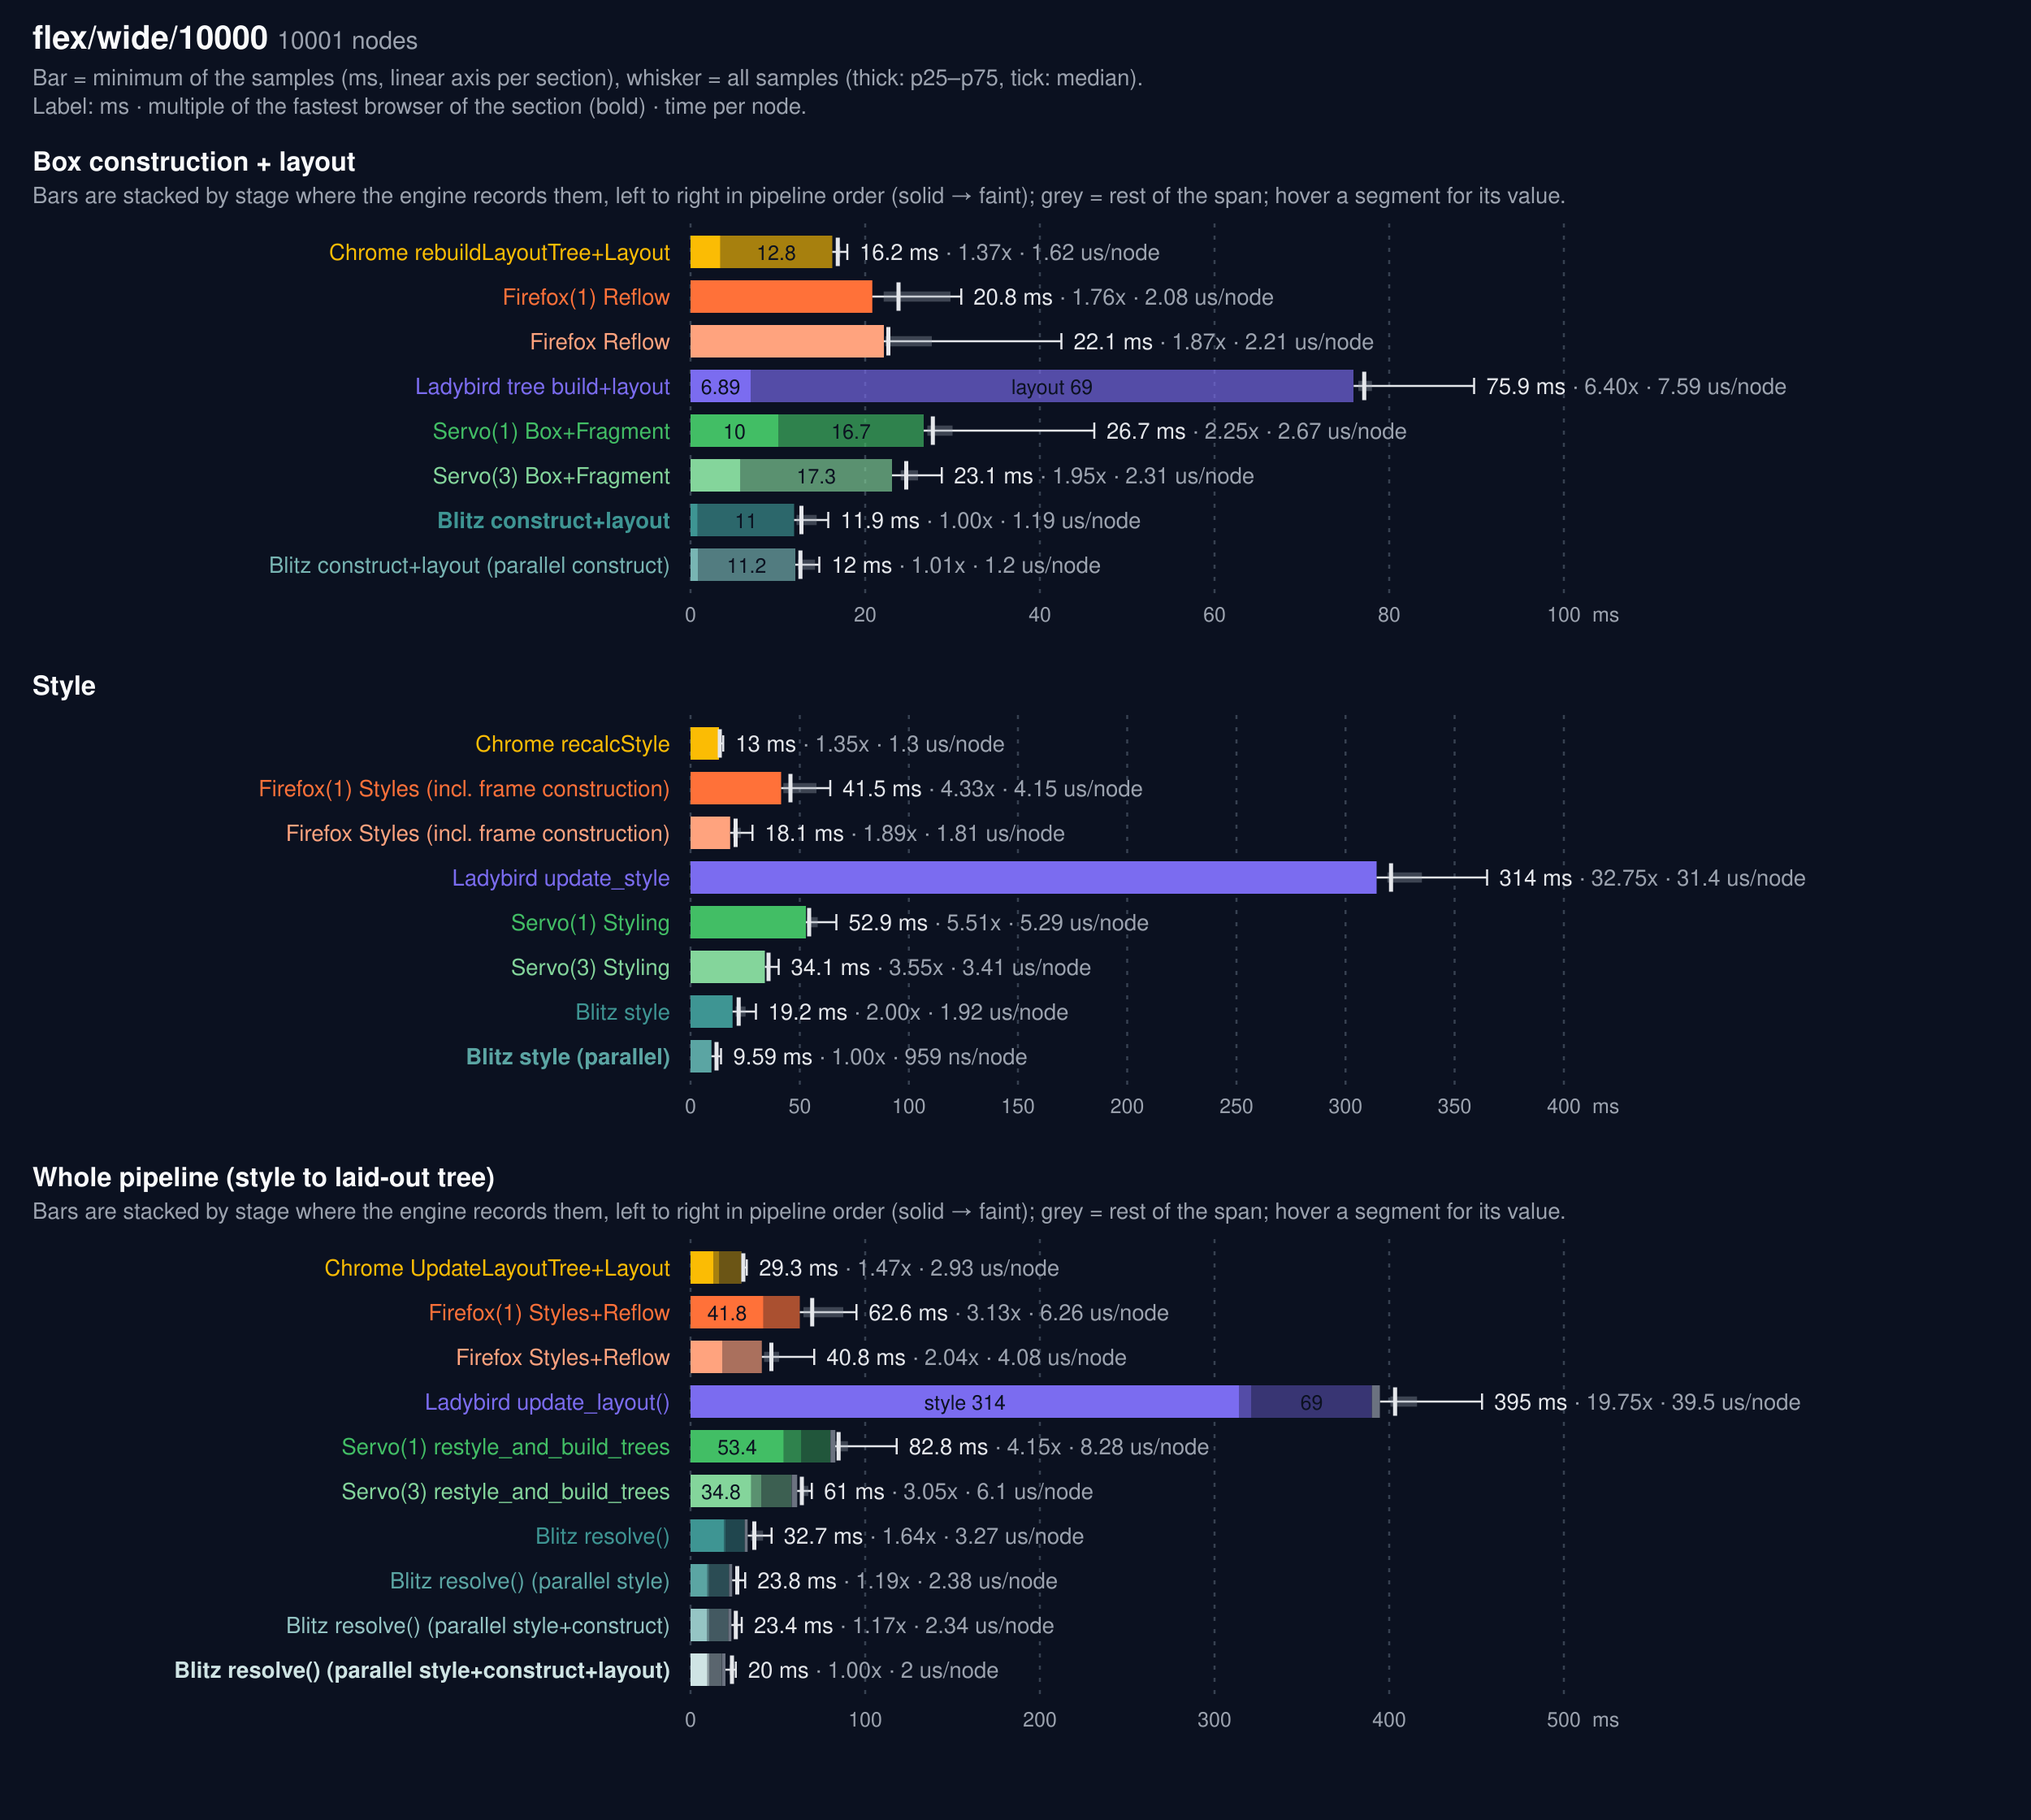
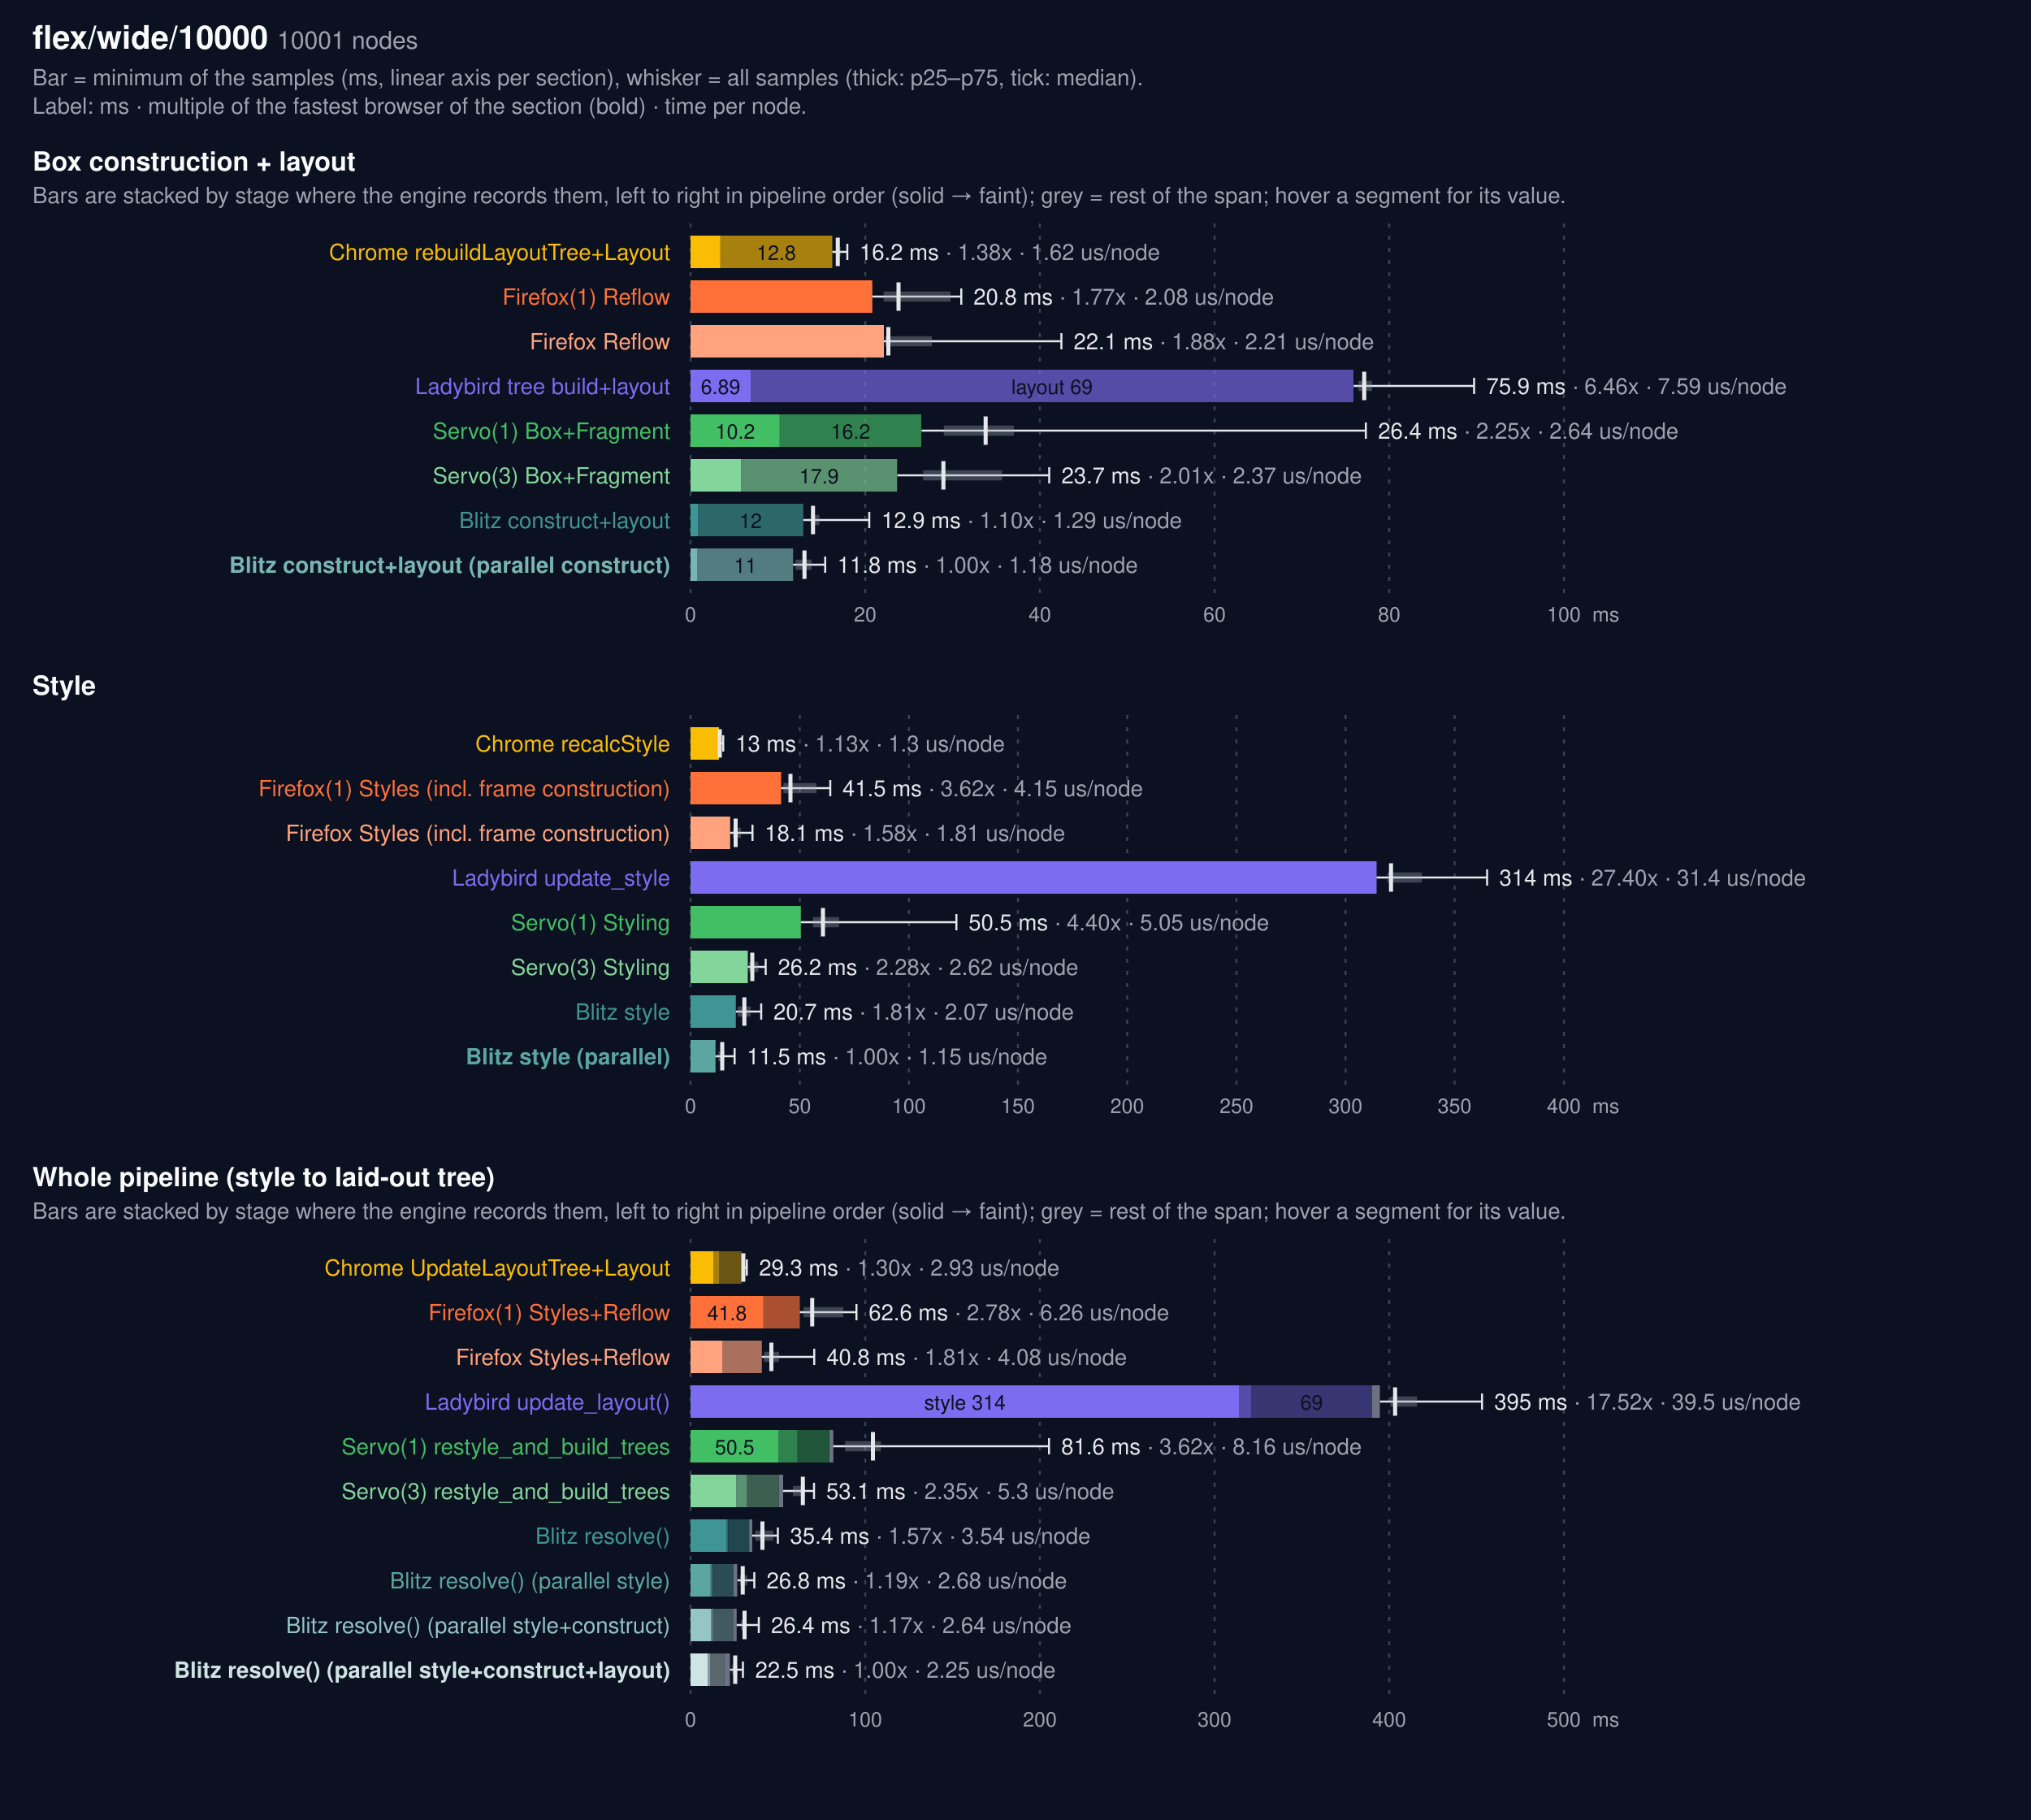
<svg xmlns="http://www.w3.org/2000/svg" width="1000" height="896" viewBox="0 0 1000 896" font-family="system-ui, -apple-system, Segoe UI, Helvetica, Arial, sans-serif">
  <rect width="1000" height="896" fill="#0b1120" />
  <text x="16" y="24" fill="#f9fafb" font-size="16" font-weight="600">flex/wide/10000 <tspan fill="#9ca3af" font-size="12" font-weight="400">10001 nodes</tspan>
  </text>
  <text x="16" y="42" fill="#9ca3af" font-size="11">Bar = minimum of the samples (ms, linear axis per section), whisker = all samples (thick: p25–p75, tick: median).</text>
  <text x="16" y="56" fill="#9ca3af" font-size="11">Label: ms · multiple of the fastest browser of the section (bold) · time per node.</text>
  <text x="16" y="84" fill="#f9fafb" font-size="13" font-weight="600">Box construction + layout</text>
  <text x="16" y="100" fill="#9ca3af" font-size="11">Bars are stacked by stage where the engine records them, left to right in pipeline order (solid → faint); grey = rest of the span; hover a segment for its value.</text>
  <line x1="340.0" x2="340.0" y1="110" y2="292" stroke="#374151" stroke-dasharray="2 4" />
  <text x="340.0" y="306" fill="#9ca3af" font-size="10" text-anchor="middle">0</text>
  <line x1="426.0" x2="426.0" y1="110" y2="292" stroke="#374151" stroke-dasharray="2 4" />
  <text x="426.0" y="306" fill="#9ca3af" font-size="10" text-anchor="middle">20</text>
  <line x1="512.0" x2="512.0" y1="110" y2="292" stroke="#374151" stroke-dasharray="2 4" />
  <text x="512.0" y="306" fill="#9ca3af" font-size="10" text-anchor="middle">40</text>
  <line x1="598.0" x2="598.0" y1="110" y2="292" stroke="#374151" stroke-dasharray="2 4" />
  <text x="598.0" y="306" fill="#9ca3af" font-size="10" text-anchor="middle">60</text>
  <line x1="684.0" x2="684.0" y1="110" y2="292" stroke="#374151" stroke-dasharray="2 4" />
  <text x="684.0" y="306" fill="#9ca3af" font-size="10" text-anchor="middle">80</text>
  <line x1="770.0" x2="770.0" y1="110" y2="292" stroke="#374151" stroke-dasharray="2 4" />
  <text x="770.0" y="306" fill="#9ca3af" font-size="10" text-anchor="middle">100</text>
  <text x="784" y="306" fill="#9ca3af" font-size="10">ms</text>
  <text x="330" y="128" fill="#FBBC04" font-size="11" text-anchor="end">Chrome rebuildLayoutTree+Layout</text>
  <rect x="340.0" y="116" width="14.7" height="16" fill="#FBBC04" opacity="1.0" />
  <rect x="354.7" y="116" width="55.1" height="16" fill="#FBBC04" opacity="0.65" />
  <text x="382.2" y="128" fill="#0b1120" font-size="10" text-anchor="middle">12.8</text>
  <g stroke="#e5e7eb" fill="none">
    <line x1="409.8" y1="124.0" x2="417.2" y2="124.0" stroke-width="1" />
    <line x1="411.6" y1="124.0" x2="413.9" y2="124.0" stroke="#9ca3af" stroke-width="5" opacity="0.35" />
    <line x1="412.5" y1="117" x2="412.5" y2="131" stroke-width="2" />
    <line x1="417.2" y1="120" x2="417.2" y2="128" stroke-width="1" />
  </g>
-   <text x="423.2" y="128" fill="#e5e7eb" font-size="11">16.2 ms <tspan fill="#9ca3af">· 1.37x · 1.62 us/node</tspan>
+   <text x="423.2" y="128" fill="#e5e7eb" font-size="11">16.2 ms <tspan fill="#9ca3af">· 1.38x · 1.62 us/node</tspan>
  </text>
  <text x="330" y="150" fill="#FF7139" font-size="11" text-anchor="end">Firefox(1) Reflow</text>
  <rect x="340" y="138" width="89.5" height="16" fill="#FF7139" />
  <g stroke="#e5e7eb" fill="none">
    <line x1="429.5" y1="146.0" x2="473.3" y2="146.0" stroke-width="1" />
    <line x1="435.1" y1="146.0" x2="468.0" y2="146.0" stroke="#9ca3af" stroke-width="5" opacity="0.35" />
    <line x1="442.4" y1="139" x2="442.4" y2="153" stroke-width="2" />
    <line x1="473.3" y1="142" x2="473.3" y2="150" stroke-width="1" />
  </g>
-   <text x="479.3" y="150" fill="#e5e7eb" font-size="11">20.8 ms <tspan fill="#9ca3af">· 1.76x · 2.08 us/node</tspan>
+   <text x="479.3" y="150" fill="#e5e7eb" font-size="11">20.8 ms <tspan fill="#9ca3af">· 1.77x · 2.08 us/node</tspan>
  </text>
  <text x="330" y="172" fill="#ffa37e" font-size="11" text-anchor="end">Firefox Reflow</text>
  <rect x="340" y="160" width="95.2" height="16" fill="#ffa37e" />
  <g stroke="#e5e7eb" fill="none">
    <line x1="435.2" y1="168.0" x2="522.6" y2="168.0" stroke-width="1" />
    <line x1="435.8" y1="168.0" x2="458.8" y2="168.0" stroke="#9ca3af" stroke-width="5" opacity="0.35" />
    <line x1="437.4" y1="161" x2="437.4" y2="175" stroke-width="2" />
    <line x1="522.6" y1="164" x2="522.6" y2="172" stroke-width="1" />
  </g>
-   <text x="528.6" y="172" fill="#e5e7eb" font-size="11">22.1 ms <tspan fill="#9ca3af">· 1.87x · 2.21 us/node</tspan>
+   <text x="528.6" y="172" fill="#e5e7eb" font-size="11">22.1 ms <tspan fill="#9ca3af">· 1.88x · 2.21 us/node</tspan>
  </text>
  <text x="330" y="194" fill="#7B6CF0" font-size="11" text-anchor="end">Ladybird tree build+layout</text>
  <rect x="340.0" y="182" width="29.6" height="16" fill="#7B6CF0" opacity="1.0" />
  <text x="354.8" y="194" fill="#0b1120" font-size="10" text-anchor="middle">6.89</text>
  <rect x="369.6" y="182" width="296.8" height="16" fill="#7B6CF0" opacity="0.65" />
  <text x="518.0" y="194" fill="#0b1120" font-size="10" text-anchor="middle">layout 69</text>
  <g stroke="#e5e7eb" fill="none">
    <line x1="666.5" y1="190.0" x2="725.8" y2="190.0" stroke-width="1" />
    <line x1="668.8" y1="190.0" x2="675.5" y2="190.0" stroke="#9ca3af" stroke-width="5" opacity="0.35" />
    <line x1="671.7" y1="183" x2="671.7" y2="197" stroke-width="2" />
    <line x1="725.8" y1="186" x2="725.8" y2="194" stroke-width="1" />
  </g>
-   <text x="731.8" y="194" fill="#e5e7eb" font-size="11">75.9 ms <tspan fill="#9ca3af">· 6.40x · 7.59 us/node</tspan>
+   <text x="731.8" y="194" fill="#e5e7eb" font-size="11">75.9 ms <tspan fill="#9ca3af">· 6.46x · 7.59 us/node</tspan>
  </text>
  <text x="330" y="216" fill="#42BE65" font-size="11" text-anchor="end">Servo(1) Box+Fragment</text>
-   <rect x="340.0" y="204" width="43.2" height="16" fill="#42BE65" opacity="1.0" />
-   <text x="361.6" y="216" fill="#0b1120" font-size="10" text-anchor="middle">10</text>
-   <rect x="383.2" y="204" width="71.6" height="16" fill="#42BE65" opacity="0.65" />
-   <text x="419.0" y="216" fill="#0b1120" font-size="10" text-anchor="middle">16.7</text>
-   <g stroke="#e5e7eb" fill="none">
-     <line x1="454.8" y1="212.0" x2="538.8" y2="212.0" stroke-width="1" />
-     <line x1="456.6" y1="212.0" x2="469.0" y2="212.0" stroke="#9ca3af" stroke-width="5" opacity="0.35" />
-     <line x1="459.3" y1="205" x2="459.3" y2="219" stroke-width="2" />
-     <line x1="538.8" y1="208" x2="538.8" y2="216" stroke-width="1" />
-   </g>
-   <text x="544.8" y="216" fill="#e5e7eb" font-size="11">26.7 ms <tspan fill="#9ca3af">· 2.25x · 2.67 us/node</tspan>
+   <rect x="340.0" y="204" width="43.9" height="16" fill="#42BE65" opacity="1.0" />
+   <text x="362.0" y="216" fill="#0b1120" font-size="10" text-anchor="middle">10.2</text>
+   <rect x="383.9" y="204" width="69.7" height="16" fill="#42BE65" opacity="0.65" />
+   <text x="418.8" y="216" fill="#0b1120" font-size="10" text-anchor="middle">16.2</text>
+   <g stroke="#e5e7eb" fill="none">
+     <line x1="453.7" y1="212.0" x2="672.5" y2="212.0" stroke-width="1" />
+     <line x1="464.7" y1="212.0" x2="499.2" y2="212.0" stroke="#9ca3af" stroke-width="5" opacity="0.35" />
+     <line x1="485.3" y1="205" x2="485.3" y2="219" stroke-width="2" />
+     <line x1="672.5" y1="208" x2="672.5" y2="216" stroke-width="1" />
+   </g>
+   <text x="678.5" y="216" fill="#e5e7eb" font-size="11">26.4 ms <tspan fill="#9ca3af">· 2.25x · 2.64 us/node</tspan>
  </text>
  <text x="330" y="238" fill="#84d59b" font-size="11" text-anchor="end">Servo(3) Box+Fragment</text>
-   <rect x="340.0" y="226" width="24.6" height="16" fill="#84d59b" opacity="1.0" />
-   <rect x="364.6" y="226" width="74.6" height="16" fill="#84d59b" opacity="0.65" />
-   <text x="401.9" y="238" fill="#0b1120" font-size="10" text-anchor="middle">17.3</text>
-   <g stroke="#e5e7eb" fill="none">
-     <line x1="439.2" y1="234.0" x2="463.7" y2="234.0" stroke-width="1" />
-     <line x1="443.5" y1="234.0" x2="452.0" y2="234.0" stroke="#9ca3af" stroke-width="5" opacity="0.35" />
-     <line x1="446.2" y1="227" x2="446.2" y2="241" stroke-width="2" />
-     <line x1="463.7" y1="230" x2="463.7" y2="238" stroke-width="1" />
-   </g>
-   <text x="469.7" y="238" fill="#e5e7eb" font-size="11">23.1 ms <tspan fill="#9ca3af">· 1.95x · 2.31 us/node</tspan>
-   </text>
-   <text x="330" y="260" fill="#3E9593" font-size="11" text-anchor="end" font-weight="700">Blitz construct+layout</text>
-   <rect x="340.0" y="248" width="3.5" height="16" fill="#3E9593" opacity="1.0" />
-   <rect x="343.5" y="248" width="47.5" height="16" fill="#3E9593" opacity="0.65" />
-   <text x="367.3" y="260" fill="#0b1120" font-size="10" text-anchor="middle">11</text>
-   <g stroke="#e5e7eb" fill="none">
-     <line x1="391.0" y1="256.0" x2="407.8" y2="256.0" stroke-width="1" />
-     <line x1="392.2" y1="256.0" x2="402.1" y2="256.0" stroke="#9ca3af" stroke-width="5" opacity="0.35" />
-     <line x1="394.6" y1="249" x2="394.6" y2="263" stroke-width="2" />
-     <line x1="407.8" y1="252" x2="407.8" y2="260" stroke-width="1" />
-   </g>
-   <text x="413.8" y="260" fill="#e5e7eb" font-size="11">11.9 ms <tspan fill="#9ca3af">· 1.00x · 1.19 us/node</tspan>
-   </text>
-   <text x="330" y="282" fill="#78b5b3" font-size="11" text-anchor="end">Blitz construct+layout (parallel construct)</text>
-   <rect x="340.0" y="270" width="3.6" height="16" fill="#78b5b3" opacity="1.0" />
-   <rect x="343.6" y="270" width="48.0" height="16" fill="#78b5b3" opacity="0.65" />
-   <text x="367.6" y="282" fill="#0b1120" font-size="10" text-anchor="middle">11.2</text>
-   <g stroke="#e5e7eb" fill="none">
-     <line x1="391.6" y1="278.0" x2="403.4" y2="278.0" stroke-width="1" />
-     <line x1="392.9" y1="278.0" x2="401.3" y2="278.0" stroke="#9ca3af" stroke-width="5" opacity="0.35" />
-     <line x1="394.1" y1="271" x2="394.1" y2="285" stroke-width="2" />
-     <line x1="403.4" y1="274" x2="403.4" y2="282" stroke-width="1" />
-   </g>
-   <text x="409.4" y="282" fill="#e5e7eb" font-size="11">12 ms <tspan fill="#9ca3af">· 1.01x · 1.2 us/node</tspan>
+   <rect x="340.0" y="226" width="24.9" height="16" fill="#84d59b" opacity="1.0" />
+   <rect x="364.9" y="226" width="76.8" height="16" fill="#84d59b" opacity="0.65" />
+   <text x="403.3" y="238" fill="#0b1120" font-size="10" text-anchor="middle">17.9</text>
+   <g stroke="#e5e7eb" fill="none">
+     <line x1="441.8" y1="234.0" x2="516.6" y2="234.0" stroke-width="1" />
+     <line x1="454.5" y1="234.0" x2="493.4" y2="234.0" stroke="#9ca3af" stroke-width="5" opacity="0.35" />
+     <line x1="464.5" y1="227" x2="464.5" y2="241" stroke-width="2" />
+     <line x1="516.6" y1="230" x2="516.6" y2="238" stroke-width="1" />
+   </g>
+   <text x="522.6" y="238" fill="#e5e7eb" font-size="11">23.7 ms <tspan fill="#9ca3af">· 2.01x · 2.37 us/node</tspan>
+   </text>
+   <text x="330" y="260" fill="#3E9593" font-size="11" text-anchor="end">Blitz construct+layout</text>
+   <rect x="340.0" y="248" width="3.7" height="16" fill="#3E9593" opacity="1.0" />
+   <rect x="343.7" y="248" width="51.8" height="16" fill="#3E9593" opacity="0.65" />
+   <text x="369.6" y="260" fill="#0b1120" font-size="10" text-anchor="middle">12</text>
+   <g stroke="#e5e7eb" fill="none">
+     <line x1="395.5" y1="256.0" x2="428.0" y2="256.0" stroke-width="1" />
+     <line x1="399.3" y1="256.0" x2="403.4" y2="256.0" stroke="#9ca3af" stroke-width="5" opacity="0.35" />
+     <line x1="400.3" y1="249" x2="400.3" y2="263" stroke-width="2" />
+     <line x1="428.0" y1="252" x2="428.0" y2="260" stroke-width="1" />
+   </g>
+   <text x="434.0" y="260" fill="#e5e7eb" font-size="11">12.9 ms <tspan fill="#9ca3af">· 1.10x · 1.29 us/node</tspan>
+   </text>
+   <text x="330" y="282" fill="#78b5b3" font-size="11" text-anchor="end" font-weight="700">Blitz construct+layout (parallel construct)</text>
+   <rect x="340.0" y="270" width="3.4" height="16" fill="#78b5b3" opacity="1.0" />
+   <rect x="343.4" y="270" width="47.1" height="16" fill="#78b5b3" opacity="0.65" />
+   <text x="367.0" y="282" fill="#0b1120" font-size="10" text-anchor="middle">11</text>
+   <g stroke="#e5e7eb" fill="none">
+     <line x1="390.5" y1="278.0" x2="406.3" y2="278.0" stroke-width="1" />
+     <line x1="391.7" y1="278.0" x2="399.6" y2="278.0" stroke="#9ca3af" stroke-width="5" opacity="0.35" />
+     <line x1="396.1" y1="271" x2="396.1" y2="285" stroke-width="2" />
+     <line x1="406.3" y1="274" x2="406.3" y2="282" stroke-width="1" />
+   </g>
+   <text x="412.3" y="282" fill="#e5e7eb" font-size="11">11.8 ms <tspan fill="#9ca3af">· 1.00x · 1.18 us/node</tspan>
  </text>
  <text x="16" y="342" fill="#f9fafb" font-size="13" font-weight="600">Style</text>
  <line x1="340.0" x2="340.0" y1="352" y2="534" stroke="#374151" stroke-dasharray="2 4" />
  <text x="340.0" y="548" fill="#9ca3af" font-size="10" text-anchor="middle">0</text>
  <line x1="393.8" x2="393.8" y1="352" y2="534" stroke="#374151" stroke-dasharray="2 4" />
  <text x="393.8" y="548" fill="#9ca3af" font-size="10" text-anchor="middle">50</text>
  <line x1="447.5" x2="447.5" y1="352" y2="534" stroke="#374151" stroke-dasharray="2 4" />
  <text x="447.5" y="548" fill="#9ca3af" font-size="10" text-anchor="middle">100</text>
  <line x1="501.2" x2="501.2" y1="352" y2="534" stroke="#374151" stroke-dasharray="2 4" />
  <text x="501.2" y="548" fill="#9ca3af" font-size="10" text-anchor="middle">150</text>
  <line x1="555.0" x2="555.0" y1="352" y2="534" stroke="#374151" stroke-dasharray="2 4" />
  <text x="555.0" y="548" fill="#9ca3af" font-size="10" text-anchor="middle">200</text>
  <line x1="608.8" x2="608.8" y1="352" y2="534" stroke="#374151" stroke-dasharray="2 4" />
  <text x="608.8" y="548" fill="#9ca3af" font-size="10" text-anchor="middle">250</text>
  <line x1="662.5" x2="662.5" y1="352" y2="534" stroke="#374151" stroke-dasharray="2 4" />
  <text x="662.5" y="548" fill="#9ca3af" font-size="10" text-anchor="middle">300</text>
  <line x1="716.2" x2="716.2" y1="352" y2="534" stroke="#374151" stroke-dasharray="2 4" />
  <text x="716.2" y="548" fill="#9ca3af" font-size="10" text-anchor="middle">350</text>
  <line x1="770.0" x2="770.0" y1="352" y2="534" stroke="#374151" stroke-dasharray="2 4" />
  <text x="770.0" y="548" fill="#9ca3af" font-size="10" text-anchor="middle">400</text>
  <text x="784" y="548" fill="#9ca3af" font-size="10">ms</text>
  <text x="330" y="370" fill="#FBBC04" font-size="11" text-anchor="end">Chrome recalcStyle</text>
  <rect x="340" y="358" width="14.0" height="16" fill="#FBBC04" />
  <g stroke="#e5e7eb" fill="none">
    <line x1="354.0" y1="366.0" x2="356.1" y2="366.0" stroke-width="1" />
    <line x1="354.2" y1="366.0" x2="354.5" y2="366.0" stroke="#9ca3af" stroke-width="5" opacity="0.35" />
    <line x1="354.4" y1="359" x2="354.4" y2="373" stroke-width="2" />
    <line x1="356.1" y1="362" x2="356.1" y2="370" stroke-width="1" />
  </g>
-   <text x="362.1" y="370" fill="#e5e7eb" font-size="11">13 ms <tspan fill="#9ca3af">· 1.35x · 1.3 us/node</tspan>
+   <text x="362.1" y="370" fill="#e5e7eb" font-size="11">13 ms <tspan fill="#9ca3af">· 1.13x · 1.3 us/node</tspan>
  </text>
  <text x="330" y="392" fill="#FF7139" font-size="11" text-anchor="end">Firefox(1) Styles (incl. frame construction)</text>
  <rect x="340" y="380" width="44.6" height="16" fill="#FF7139" />
  <g stroke="#e5e7eb" fill="none">
    <line x1="384.6" y1="388.0" x2="408.8" y2="388.0" stroke-width="1" />
    <line x1="385.7" y1="388.0" x2="402.0" y2="388.0" stroke="#9ca3af" stroke-width="5" opacity="0.35" />
    <line x1="389.2" y1="381" x2="389.2" y2="395" stroke-width="2" />
    <line x1="408.8" y1="384" x2="408.8" y2="392" stroke-width="1" />
  </g>
-   <text x="414.8" y="392" fill="#e5e7eb" font-size="11">41.5 ms <tspan fill="#9ca3af">· 4.33x · 4.15 us/node</tspan>
+   <text x="414.8" y="392" fill="#e5e7eb" font-size="11">41.5 ms <tspan fill="#9ca3af">· 3.62x · 4.15 us/node</tspan>
  </text>
  <text x="330" y="414" fill="#ffa37e" font-size="11" text-anchor="end">Firefox Styles (incl. frame construction)</text>
  <rect x="340" y="402" width="19.5" height="16" fill="#ffa37e" />
  <g stroke="#e5e7eb" fill="none">
    <line x1="359.5" y1="410.0" x2="370.5" y2="410.0" stroke-width="1" />
    <line x1="360.9" y1="410.0" x2="364.8" y2="410.0" stroke="#9ca3af" stroke-width="5" opacity="0.35" />
    <line x1="362.2" y1="403" x2="362.2" y2="417" stroke-width="2" />
    <line x1="370.5" y1="406" x2="370.5" y2="414" stroke-width="1" />
  </g>
-   <text x="376.5" y="414" fill="#e5e7eb" font-size="11">18.1 ms <tspan fill="#9ca3af">· 1.89x · 1.81 us/node</tspan>
+   <text x="376.5" y="414" fill="#e5e7eb" font-size="11">18.1 ms <tspan fill="#9ca3af">· 1.58x · 1.81 us/node</tspan>
  </text>
  <text x="330" y="436" fill="#7B6CF0" font-size="11" text-anchor="end">Ladybird update_style</text>
  <rect x="340" y="424" width="337.8" height="16" fill="#7B6CF0" />
  <g stroke="#e5e7eb" fill="none">
    <line x1="677.8" y1="432.0" x2="732.2" y2="432.0" stroke-width="1" />
    <line x1="683.1" y1="432.0" x2="700.1" y2="432.0" stroke="#9ca3af" stroke-width="5" opacity="0.35" />
    <line x1="684.9" y1="425" x2="684.9" y2="439" stroke-width="2" />
    <line x1="732.2" y1="428" x2="732.2" y2="436" stroke-width="1" />
  </g>
-   <text x="738.2" y="436" fill="#e5e7eb" font-size="11">314 ms <tspan fill="#9ca3af">· 32.75x · 31.4 us/node</tspan>
+   <text x="738.2" y="436" fill="#e5e7eb" font-size="11">314 ms <tspan fill="#9ca3af">· 27.40x · 31.4 us/node</tspan>
  </text>
  <text x="330" y="458" fill="#42BE65" font-size="11" text-anchor="end">Servo(1) Styling</text>
-   <rect x="340" y="446" width="56.8" height="16" fill="#42BE65" />
-   <g stroke="#e5e7eb" fill="none">
-     <line x1="396.8" y1="454.0" x2="411.8" y2="454.0" stroke-width="1" />
-     <line x1="397.4" y1="454.0" x2="402.6" y2="454.0" stroke="#9ca3af" stroke-width="5" opacity="0.35" />
-     <line x1="398.4" y1="447" x2="398.4" y2="461" stroke-width="2" />
-     <line x1="411.8" y1="450" x2="411.8" y2="458" stroke-width="1" />
-   </g>
-   <text x="417.8" y="458" fill="#e5e7eb" font-size="11">52.9 ms <tspan fill="#9ca3af">· 5.51x · 5.29 us/node</tspan>
+   <rect x="340" y="446" width="54.3" height="16" fill="#42BE65" />
+   <g stroke="#e5e7eb" fill="none">
+     <line x1="394.3" y1="454.0" x2="470.9" y2="454.0" stroke-width="1" />
+     <line x1="400.3" y1="454.0" x2="413.1" y2="454.0" stroke="#9ca3af" stroke-width="5" opacity="0.35" />
+     <line x1="405.2" y1="447" x2="405.2" y2="461" stroke-width="2" />
+     <line x1="470.9" y1="450" x2="470.9" y2="458" stroke-width="1" />
+   </g>
+   <text x="476.9" y="458" fill="#e5e7eb" font-size="11">50.5 ms <tspan fill="#9ca3af">· 4.40x · 5.05 us/node</tspan>
  </text>
  <text x="330" y="480" fill="#84d59b" font-size="11" text-anchor="end">Servo(3) Styling</text>
-   <rect x="340" y="468" width="36.6" height="16" fill="#84d59b" />
-   <g stroke="#e5e7eb" fill="none">
-     <line x1="376.6" y1="476.0" x2="383.4" y2="476.0" stroke-width="1" />
-     <line x1="377.5" y1="476.0" x2="378.5" y2="476.0" stroke="#9ca3af" stroke-width="5" opacity="0.35" />
-     <line x1="378.4" y1="469" x2="378.4" y2="483" stroke-width="2" />
-     <line x1="383.4" y1="472" x2="383.4" y2="480" stroke-width="1" />
-   </g>
-   <text x="389.4" y="480" fill="#e5e7eb" font-size="11">34.1 ms <tspan fill="#9ca3af">· 3.55x · 3.41 us/node</tspan>
+   <rect x="340" y="468" width="28.2" height="16" fill="#84d59b" />
+   <g stroke="#e5e7eb" fill="none">
+     <line x1="368.2" y1="476.0" x2="377.0" y2="476.0" stroke-width="1" />
+     <line x1="368.7" y1="476.0" x2="373.4" y2="476.0" stroke="#9ca3af" stroke-width="5" opacity="0.35" />
+     <line x1="370.4" y1="469" x2="370.4" y2="483" stroke-width="2" />
+     <line x1="377.0" y1="472" x2="377.0" y2="480" stroke-width="1" />
+   </g>
+   <text x="383.0" y="480" fill="#e5e7eb" font-size="11">26.2 ms <tspan fill="#9ca3af">· 2.28x · 2.62 us/node</tspan>
  </text>
  <text x="330" y="502" fill="#3E9593" font-size="11" text-anchor="end">Blitz style</text>
-   <rect x="340" y="490" width="20.7" height="16" fill="#3E9593" />
-   <g stroke="#e5e7eb" fill="none">
-     <line x1="360.7" y1="498.0" x2="372.2" y2="498.0" stroke-width="1" />
-     <line x1="362.2" y1="498.0" x2="367.1" y2="498.0" stroke="#9ca3af" stroke-width="5" opacity="0.35" />
-     <line x1="363.7" y1="491" x2="363.7" y2="505" stroke-width="2" />
-     <line x1="372.2" y1="494" x2="372.2" y2="502" stroke-width="1" />
-   </g>
-   <text x="378.2" y="502" fill="#e5e7eb" font-size="11">19.2 ms <tspan fill="#9ca3af">· 2.00x · 1.92 us/node</tspan>
+   <rect x="340" y="490" width="22.3" height="16" fill="#3E9593" />
+   <g stroke="#e5e7eb" fill="none">
+     <line x1="362.3" y1="498.0" x2="374.8" y2="498.0" stroke-width="1" />
+     <line x1="363.3" y1="498.0" x2="369.6" y2="498.0" stroke="#9ca3af" stroke-width="5" opacity="0.35" />
+     <line x1="366.5" y1="491" x2="366.5" y2="505" stroke-width="2" />
+     <line x1="374.8" y1="494" x2="374.8" y2="502" stroke-width="1" />
+   </g>
+   <text x="380.8" y="502" fill="#e5e7eb" font-size="11">20.7 ms <tspan fill="#9ca3af">· 1.81x · 2.07 us/node</tspan>
  </text>
  <text x="330" y="524" fill="#5ba5a3" font-size="11" text-anchor="end" font-weight="700">Blitz style (parallel)</text>
-   <rect x="340" y="512" width="10.3" height="16" fill="#5ba5a3" />
-   <g stroke="#e5e7eb" fill="none">
-     <line x1="350.3" y1="520.0" x2="355.0" y2="520.0" stroke-width="1" />
-     <line x1="351.9" y1="520.0" x2="353.2" y2="520.0" stroke="#9ca3af" stroke-width="5" opacity="0.35" />
-     <line x1="352.8" y1="513" x2="352.8" y2="527" stroke-width="2" />
-     <line x1="355.0" y1="516" x2="355.0" y2="524" stroke-width="1" />
-   </g>
-   <text x="361.0" y="524" fill="#e5e7eb" font-size="11">9.59 ms <tspan fill="#9ca3af">· 1.00x · 959 ns/node</tspan>
+   <rect x="340" y="512" width="12.3" height="16" fill="#5ba5a3" />
+   <g stroke="#e5e7eb" fill="none">
+     <line x1="352.3" y1="520.0" x2="361.7" y2="520.0" stroke-width="1" />
+     <line x1="353.7" y1="520.0" x2="356.7" y2="520.0" stroke="#9ca3af" stroke-width="5" opacity="0.35" />
+     <line x1="355.6" y1="513" x2="355.6" y2="527" stroke-width="2" />
+     <line x1="361.7" y1="516" x2="361.7" y2="524" stroke-width="1" />
+   </g>
+   <text x="367.7" y="524" fill="#e5e7eb" font-size="11">11.5 ms <tspan fill="#9ca3af">· 1.00x · 1.15 us/node</tspan>
  </text>
  <text x="16" y="584" fill="#f9fafb" font-size="13" font-weight="600">Whole pipeline (style to laid-out tree)</text>
  <text x="16" y="600" fill="#9ca3af" font-size="11">Bars are stacked by stage where the engine records them, left to right in pipeline order (solid → faint); grey = rest of the span; hover a segment for its value.</text>
  <line x1="340.0" x2="340.0" y1="610" y2="836" stroke="#374151" stroke-dasharray="2 4" />
  <text x="340.0" y="850" fill="#9ca3af" font-size="10" text-anchor="middle">0</text>
  <line x1="426.0" x2="426.0" y1="610" y2="836" stroke="#374151" stroke-dasharray="2 4" />
  <text x="426.0" y="850" fill="#9ca3af" font-size="10" text-anchor="middle">100</text>
  <line x1="512.0" x2="512.0" y1="610" y2="836" stroke="#374151" stroke-dasharray="2 4" />
  <text x="512.0" y="850" fill="#9ca3af" font-size="10" text-anchor="middle">200</text>
  <line x1="598.0" x2="598.0" y1="610" y2="836" stroke="#374151" stroke-dasharray="2 4" />
  <text x="598.0" y="850" fill="#9ca3af" font-size="10" text-anchor="middle">300</text>
  <line x1="684.0" x2="684.0" y1="610" y2="836" stroke="#374151" stroke-dasharray="2 4" />
  <text x="684.0" y="850" fill="#9ca3af" font-size="10" text-anchor="middle">400</text>
  <line x1="770.0" x2="770.0" y1="610" y2="836" stroke="#374151" stroke-dasharray="2 4" />
  <text x="770.0" y="850" fill="#9ca3af" font-size="10" text-anchor="middle">500</text>
  <text x="784" y="850" fill="#9ca3af" font-size="10">ms</text>
  <text x="330" y="628" fill="#FBBC04" font-size="11" text-anchor="end">Chrome UpdateLayoutTree+Layout</text>
  <rect x="340.0" y="616" width="11.2" height="16" fill="#FBBC04" opacity="1.0" />
  <rect x="351.2" y="616" width="2.9" height="16" fill="#FBBC04" opacity="0.65" />
  <rect x="354.1" y="616" width="11.0" height="16" fill="#FBBC04" opacity="0.4" />
  <rect x="365.1" y="616" width="0.1" height="16" fill="#6b7280" opacity="1.0" />
  <g stroke="#e5e7eb" fill="none">
    <line x1="365.2" y1="624.0" x2="367.7" y2="624.0" stroke-width="1" />
    <line x1="365.8" y1="624.0" x2="366.8" y2="624.0" stroke="#9ca3af" stroke-width="5" opacity="0.35" />
    <line x1="366.0" y1="617" x2="366.0" y2="631" stroke-width="2" />
    <line x1="367.7" y1="620" x2="367.7" y2="628" stroke-width="1" />
  </g>
-   <text x="373.7" y="628" fill="#e5e7eb" font-size="11">29.3 ms <tspan fill="#9ca3af">· 1.47x · 2.93 us/node</tspan>
+   <text x="373.7" y="628" fill="#e5e7eb" font-size="11">29.3 ms <tspan fill="#9ca3af">· 1.30x · 2.93 us/node</tspan>
  </text>
  <text x="330" y="650" fill="#FF7139" font-size="11" text-anchor="end">Firefox(1) Styles+Reflow</text>
  <rect x="340.0" y="638" width="35.9" height="16" fill="#FF7139" opacity="1.0" />
  <text x="358.0" y="650" fill="#0b1120" font-size="10" text-anchor="middle">41.8</text>
  <rect x="375.9" y="638" width="17.9" height="16" fill="#FF7139" opacity="0.65" />
  <g stroke="#e5e7eb" fill="none">
    <line x1="393.8" y1="646.0" x2="421.7" y2="646.0" stroke-width="1" />
    <line x1="395.6" y1="646.0" x2="415.2" y2="646.0" stroke="#9ca3af" stroke-width="5" opacity="0.35" />
    <line x1="399.9" y1="639" x2="399.9" y2="653" stroke-width="2" />
    <line x1="421.7" y1="642" x2="421.7" y2="650" stroke-width="1" />
  </g>
-   <text x="427.7" y="650" fill="#e5e7eb" font-size="11">62.6 ms <tspan fill="#9ca3af">· 3.13x · 6.26 us/node</tspan>
+   <text x="427.7" y="650" fill="#e5e7eb" font-size="11">62.6 ms <tspan fill="#9ca3af">· 2.78x · 6.26 us/node</tspan>
  </text>
  <text x="330" y="672" fill="#ffa37e" font-size="11" text-anchor="end">Firefox Styles+Reflow</text>
  <rect x="340.0" y="660" width="15.6" height="16" fill="#ffa37e" opacity="1.0" />
  <rect x="355.6" y="660" width="19.5" height="16" fill="#ffa37e" opacity="0.65" />
  <g stroke="#e5e7eb" fill="none">
    <line x1="375.1" y1="668.0" x2="400.9" y2="668.0" stroke-width="1" />
    <line x1="376.2" y1="668.0" x2="383.6" y2="668.0" stroke="#9ca3af" stroke-width="5" opacity="0.35" />
    <line x1="379.8" y1="661" x2="379.8" y2="675" stroke-width="2" />
    <line x1="400.9" y1="664" x2="400.9" y2="672" stroke-width="1" />
  </g>
-   <text x="406.9" y="672" fill="#e5e7eb" font-size="11">40.8 ms <tspan fill="#9ca3af">· 2.04x · 4.08 us/node</tspan>
+   <text x="406.9" y="672" fill="#e5e7eb" font-size="11">40.8 ms <tspan fill="#9ca3af">· 1.81x · 4.08 us/node</tspan>
  </text>
  <text x="330" y="694" fill="#7B6CF0" font-size="11" text-anchor="end">Ladybird update_layout()</text>
  <rect x="340.0" y="682" width="270.2" height="16" fill="#7B6CF0" opacity="1.0" />
  <text x="475.1" y="694" fill="#0b1120" font-size="10" text-anchor="middle">style 314</text>
  <rect x="610.2" y="682" width="5.9" height="16" fill="#7B6CF0" opacity="0.65" />
  <rect x="616.1" y="682" width="59.4" height="16" fill="#7B6CF0" opacity="0.4" />
  <text x="645.8" y="694" fill="#0b1120" font-size="10" text-anchor="middle">69</text>
  <rect x="675.5" y="682" width="3.9" height="16" fill="#6b7280" opacity="1.0" />
  <g stroke="#e5e7eb" fill="none">
    <line x1="679.5" y1="690.0" x2="729.7" y2="690.0" stroke-width="1" />
    <line x1="684.6" y1="690.0" x2="697.7" y2="690.0" stroke="#9ca3af" stroke-width="5" opacity="0.35" />
    <line x1="686.9" y1="683" x2="686.9" y2="697" stroke-width="2" />
    <line x1="729.7" y1="686" x2="729.7" y2="694" stroke-width="1" />
  </g>
-   <text x="735.7" y="694" fill="#e5e7eb" font-size="11">395 ms <tspan fill="#9ca3af">· 19.75x · 39.5 us/node</tspan>
+   <text x="735.7" y="694" fill="#e5e7eb" font-size="11">395 ms <tspan fill="#9ca3af">· 17.52x · 39.5 us/node</tspan>
  </text>
  <text x="330" y="716" fill="#42BE65" font-size="11" text-anchor="end">Servo(1) restyle_and_build_trees</text>
-   <rect x="340.0" y="704" width="45.9" height="16" fill="#42BE65" opacity="1.0" />
-   <text x="363.0" y="716" fill="#0b1120" font-size="10" text-anchor="middle">53.4</text>
-   <rect x="385.9" y="704" width="8.6" height="16" fill="#42BE65" opacity="0.65" />
-   <rect x="394.5" y="704" width="14.3" height="16" fill="#42BE65" opacity="0.4" />
-   <rect x="408.9" y="704" width="2.4" height="16" fill="#6b7280" opacity="1.0" />
-   <g stroke="#e5e7eb" fill="none">
-     <line x1="411.2" y1="712.0" x2="441.5" y2="712.0" stroke-width="1" />
-     <line x1="411.3" y1="712.0" x2="417.5" y2="712.0" stroke="#9ca3af" stroke-width="5" opacity="0.35" />
-     <line x1="412.9" y1="705" x2="412.9" y2="719" stroke-width="2" />
-     <line x1="441.5" y1="708" x2="441.5" y2="716" stroke-width="1" />
-   </g>
-   <text x="447.5" y="716" fill="#e5e7eb" font-size="11">82.8 ms <tspan fill="#9ca3af">· 4.15x · 8.28 us/node</tspan>
+   <rect x="340.0" y="704" width="43.4" height="16" fill="#42BE65" opacity="1.0" />
+   <text x="361.7" y="716" fill="#0b1120" font-size="10" text-anchor="middle">50.5</text>
+   <rect x="383.4" y="704" width="9.2" height="16" fill="#42BE65" opacity="0.65" />
+   <rect x="392.6" y="704" width="15.7" height="16" fill="#42BE65" opacity="0.4" />
+   <rect x="408.4" y="704" width="1.9" height="16" fill="#6b7280" opacity="1.0" />
+   <g stroke="#e5e7eb" fill="none">
+     <line x1="410.2" y1="712.0" x2="516.5" y2="712.0" stroke-width="1" />
+     <line x1="416.1" y1="712.0" x2="433.7" y2="712.0" stroke="#9ca3af" stroke-width="5" opacity="0.35" />
+     <line x1="429.8" y1="705" x2="429.8" y2="719" stroke-width="2" />
+     <line x1="516.5" y1="708" x2="516.5" y2="716" stroke-width="1" />
+   </g>
+   <text x="522.5" y="716" fill="#e5e7eb" font-size="11">81.6 ms <tspan fill="#9ca3af">· 3.62x · 8.16 us/node</tspan>
  </text>
  <text x="330" y="738" fill="#84d59b" font-size="11" text-anchor="end">Servo(3) restyle_and_build_trees</text>
-   <rect x="340.0" y="726" width="29.9" height="16" fill="#84d59b" opacity="1.0" />
-   <text x="355.0" y="738" fill="#0b1120" font-size="10" text-anchor="middle">34.8</text>
-   <rect x="369.9" y="726" width="4.9" height="16" fill="#84d59b" opacity="0.65" />
-   <rect x="374.8" y="726" width="14.9" height="16" fill="#84d59b" opacity="0.4" />
-   <rect x="389.8" y="726" width="2.7" height="16" fill="#6b7280" opacity="1.0" />
-   <g stroke="#e5e7eb" fill="none">
-     <line x1="392.5" y1="734.0" x2="399.7" y2="734.0" stroke-width="1" />
-     <line x1="394.0" y1="734.0" x2="398.0" y2="734.0" stroke="#9ca3af" stroke-width="5" opacity="0.35" />
-     <line x1="394.8" y1="727" x2="394.8" y2="741" stroke-width="2" />
-     <line x1="399.7" y1="730" x2="399.7" y2="738" stroke-width="1" />
-   </g>
-   <text x="405.7" y="738" fill="#e5e7eb" font-size="11">61 ms <tspan fill="#9ca3af">· 3.05x · 6.1 us/node</tspan>
+   <rect x="340.0" y="726" width="22.5" height="16" fill="#84d59b" opacity="1.0" />
+   <rect x="362.5" y="726" width="5.3" height="16" fill="#84d59b" opacity="0.65" />
+   <rect x="367.8" y="726" width="15.5" height="16" fill="#84d59b" opacity="0.4" />
+   <rect x="383.4" y="726" width="2.2" height="16" fill="#6b7280" opacity="1.0" />
+   <g stroke="#e5e7eb" fill="none">
+     <line x1="385.6" y1="734.0" x2="400.8" y2="734.0" stroke-width="1" />
+     <line x1="390.4" y1="734.0" x2="396.3" y2="734.0" stroke="#9ca3af" stroke-width="5" opacity="0.35" />
+     <line x1="395.3" y1="727" x2="395.3" y2="741" stroke-width="2" />
+     <line x1="400.8" y1="730" x2="400.8" y2="738" stroke-width="1" />
+   </g>
+   <text x="406.8" y="738" fill="#e5e7eb" font-size="11">53.1 ms <tspan fill="#9ca3af">· 2.35x · 5.3 us/node</tspan>
  </text>
  <text x="330" y="760" fill="#3E9593" font-size="11" text-anchor="end">Blitz resolve()</text>
-   <rect x="340.0" y="748" width="16.5" height="16" fill="#3E9593" opacity="1.0" />
-   <rect x="356.5" y="748" width="0.7" height="16" fill="#3E9593" opacity="0.65" />
-   <rect x="357.2" y="748" width="9.5" height="16" fill="#3E9593" opacity="0.4" />
-   <rect x="366.7" y="748" width="1.4" height="16" fill="#6b7280" opacity="1.0" />
-   <g stroke="#e5e7eb" fill="none">
-     <line x1="368.2" y1="756.0" x2="379.9" y2="756.0" stroke-width="1" />
-     <line x1="369.7" y1="756.0" x2="375.7" y2="756.0" stroke="#9ca3af" stroke-width="5" opacity="0.35" />
-     <line x1="371.4" y1="749" x2="371.4" y2="763" stroke-width="2" />
-     <line x1="379.9" y1="752" x2="379.9" y2="760" stroke-width="1" />
-   </g>
-   <text x="385.9" y="760" fill="#e5e7eb" font-size="11">32.7 ms <tspan fill="#9ca3af">· 1.64x · 3.27 us/node</tspan>
+   <rect x="340.0" y="748" width="17.8" height="16" fill="#3E9593" opacity="1.0" />
+   <rect x="357.8" y="748" width="0.7" height="16" fill="#3E9593" opacity="0.65" />
+   <rect x="358.6" y="748" width="10.4" height="16" fill="#3E9593" opacity="0.4" />
+   <rect x="368.9" y="748" width="1.5" height="16" fill="#6b7280" opacity="1.0" />
+   <g stroke="#e5e7eb" fill="none">
+     <line x1="370.4" y1="756.0" x2="383.0" y2="756.0" stroke-width="1" />
+     <line x1="371.8" y1="756.0" x2="380.7" y2="756.0" stroke="#9ca3af" stroke-width="5" opacity="0.35" />
+     <line x1="375.4" y1="749" x2="375.4" y2="763" stroke-width="2" />
+     <line x1="383.0" y1="752" x2="383.0" y2="760" stroke-width="1" />
+   </g>
+   <text x="389.0" y="760" fill="#e5e7eb" font-size="11">35.4 ms <tspan fill="#9ca3af">· 1.57x · 3.54 us/node</tspan>
  </text>
  <text x="330" y="782" fill="#5ba5a3" font-size="11" text-anchor="end">Blitz resolve() (parallel style)</text>
-   <rect x="340.0" y="770" width="8.3" height="16" fill="#5ba5a3" opacity="1.0" />
-   <rect x="348.3" y="770" width="0.8" height="16" fill="#5ba5a3" opacity="0.65" />
-   <rect x="349.1" y="770" width="9.9" height="16" fill="#5ba5a3" opacity="0.4" />
-   <rect x="359.0" y="770" width="1.5" height="16" fill="#6b7280" opacity="1.0" />
-   <g stroke="#e5e7eb" fill="none">
-     <line x1="360.5" y1="778.0" x2="366.9" y2="778.0" stroke-width="1" />
-     <line x1="362.3" y1="778.0" x2="363.5" y2="778.0" stroke="#9ca3af" stroke-width="5" opacity="0.35" />
-     <line x1="363.0" y1="771" x2="363.0" y2="785" stroke-width="2" />
-     <line x1="366.9" y1="774" x2="366.9" y2="782" stroke-width="1" />
-   </g>
-   <text x="372.9" y="782" fill="#e5e7eb" font-size="11">23.8 ms <tspan fill="#9ca3af">· 1.19x · 2.38 us/node</tspan>
+   <rect x="340.0" y="770" width="9.9" height="16" fill="#5ba5a3" opacity="1.0" />
+   <rect x="349.9" y="770" width="1.0" height="16" fill="#5ba5a3" opacity="0.65" />
+   <rect x="351.0" y="770" width="10.3" height="16" fill="#5ba5a3" opacity="0.4" />
+   <rect x="361.2" y="770" width="1.8" height="16" fill="#6b7280" opacity="1.0" />
+   <g stroke="#e5e7eb" fill="none">
+     <line x1="363.1" y1="778.0" x2="371.4" y2="778.0" stroke-width="1" />
+     <line x1="364.3" y1="778.0" x2="368.0" y2="778.0" stroke="#9ca3af" stroke-width="5" opacity="0.35" />
+     <line x1="365.7" y1="771" x2="365.7" y2="785" stroke-width="2" />
+     <line x1="371.4" y1="774" x2="371.4" y2="782" stroke-width="1" />
+   </g>
+   <text x="377.4" y="782" fill="#e5e7eb" font-size="11">26.8 ms <tspan fill="#9ca3af">· 1.19x · 2.68 us/node</tspan>
  </text>
  <text x="330" y="804" fill="#95c5c4" font-size="11" text-anchor="end">Blitz resolve() (parallel style+construct)</text>
-   <rect x="340.0" y="792" width="8.2" height="16" fill="#95c5c4" opacity="1.0" />
-   <rect x="348.2" y="792" width="0.9" height="16" fill="#95c5c4" opacity="0.65" />
-   <rect x="349.0" y="792" width="9.6" height="16" fill="#95c5c4" opacity="0.4" />
-   <rect x="358.6" y="792" width="1.5" height="16" fill="#6b7280" opacity="1.0" />
-   <g stroke="#e5e7eb" fill="none">
-     <line x1="360.1" y1="800.0" x2="365.2" y2="800.0" stroke-width="1" />
-     <line x1="361.4" y1="800.0" x2="362.7" y2="800.0" stroke="#9ca3af" stroke-width="5" opacity="0.35" />
-     <line x1="362.3" y1="793" x2="362.3" y2="807" stroke-width="2" />
-     <line x1="365.2" y1="796" x2="365.2" y2="804" stroke-width="1" />
-   </g>
-   <text x="371.2" y="804" fill="#e5e7eb" font-size="11">23.4 ms <tspan fill="#9ca3af">· 1.17x · 2.34 us/node</tspan>
+   <rect x="340.0" y="792" width="10.1" height="16" fill="#95c5c4" opacity="1.0" />
+   <rect x="350.1" y="792" width="0.9" height="16" fill="#95c5c4" opacity="0.65" />
+   <rect x="351.0" y="792" width="10.0" height="16" fill="#95c5c4" opacity="0.4" />
+   <rect x="361.0" y="792" width="1.7" height="16" fill="#6b7280" opacity="1.0" />
+   <g stroke="#e5e7eb" fill="none">
+     <line x1="362.7" y1="800.0" x2="373.6" y2="800.0" stroke-width="1" />
+     <line x1="364.8" y1="800.0" x2="367.3" y2="800.0" stroke="#9ca3af" stroke-width="5" opacity="0.35" />
+     <line x1="366.6" y1="793" x2="366.6" y2="807" stroke-width="2" />
+     <line x1="373.6" y1="796" x2="373.6" y2="804" stroke-width="1" />
+   </g>
+   <text x="379.6" y="804" fill="#e5e7eb" font-size="11">26.4 ms <tspan fill="#9ca3af">· 1.17x · 2.64 us/node</tspan>
  </text>
  <text x="330" y="826" fill="#cfe4e4" font-size="11" text-anchor="end" font-weight="700">Blitz resolve() (parallel style+construct+layout)</text>
-   <rect x="340.0" y="814" width="8.3" height="16" fill="#cfe4e4" opacity="1.0" />
-   <rect x="348.3" y="814" width="0.9" height="16" fill="#cfe4e4" opacity="0.65" />
-   <rect x="349.2" y="814" width="6.2" height="16" fill="#cfe4e4" opacity="0.4" />
-   <rect x="355.5" y="814" width="1.7" height="16" fill="#6b7280" opacity="1.0" />
-   <g stroke="#e5e7eb" fill="none">
-     <line x1="357.2" y1="822.0" x2="362.3" y2="822.0" stroke-width="1" />
-     <line x1="359.1" y1="822.0" x2="361.5" y2="822.0" stroke="#9ca3af" stroke-width="5" opacity="0.35" />
-     <line x1="360.4" y1="815" x2="360.4" y2="829" stroke-width="2" />
-     <line x1="362.3" y1="818" x2="362.3" y2="826" stroke-width="1" />
-   </g>
-   <text x="368.3" y="826" fill="#e5e7eb" font-size="11">20 ms <tspan fill="#9ca3af">· 1.00x · 2 us/node</tspan>
+   <rect x="340.0" y="814" width="8.5" height="16" fill="#cfe4e4" opacity="1.0" />
+   <rect x="348.5" y="814" width="1.2" height="16" fill="#cfe4e4" opacity="0.65" />
+   <rect x="349.7" y="814" width="6.9" height="16" fill="#cfe4e4" opacity="0.4" />
+   <rect x="356.6" y="814" width="2.8" height="16" fill="#6b7280" opacity="1.0" />
+   <g stroke="#e5e7eb" fill="none">
+     <line x1="359.4" y1="822.0" x2="365.8" y2="822.0" stroke-width="1" />
+     <line x1="360.5" y1="822.0" x2="363.0" y2="822.0" stroke="#9ca3af" stroke-width="5" opacity="0.35" />
+     <line x1="362.0" y1="815" x2="362.0" y2="829" stroke-width="2" />
+     <line x1="365.8" y1="818" x2="365.8" y2="826" stroke-width="1" />
+   </g>
+   <text x="371.8" y="826" fill="#e5e7eb" font-size="11">22.5 ms <tspan fill="#9ca3af">· 1.00x · 2.25 us/node</tspan>
  </text>
</svg>
